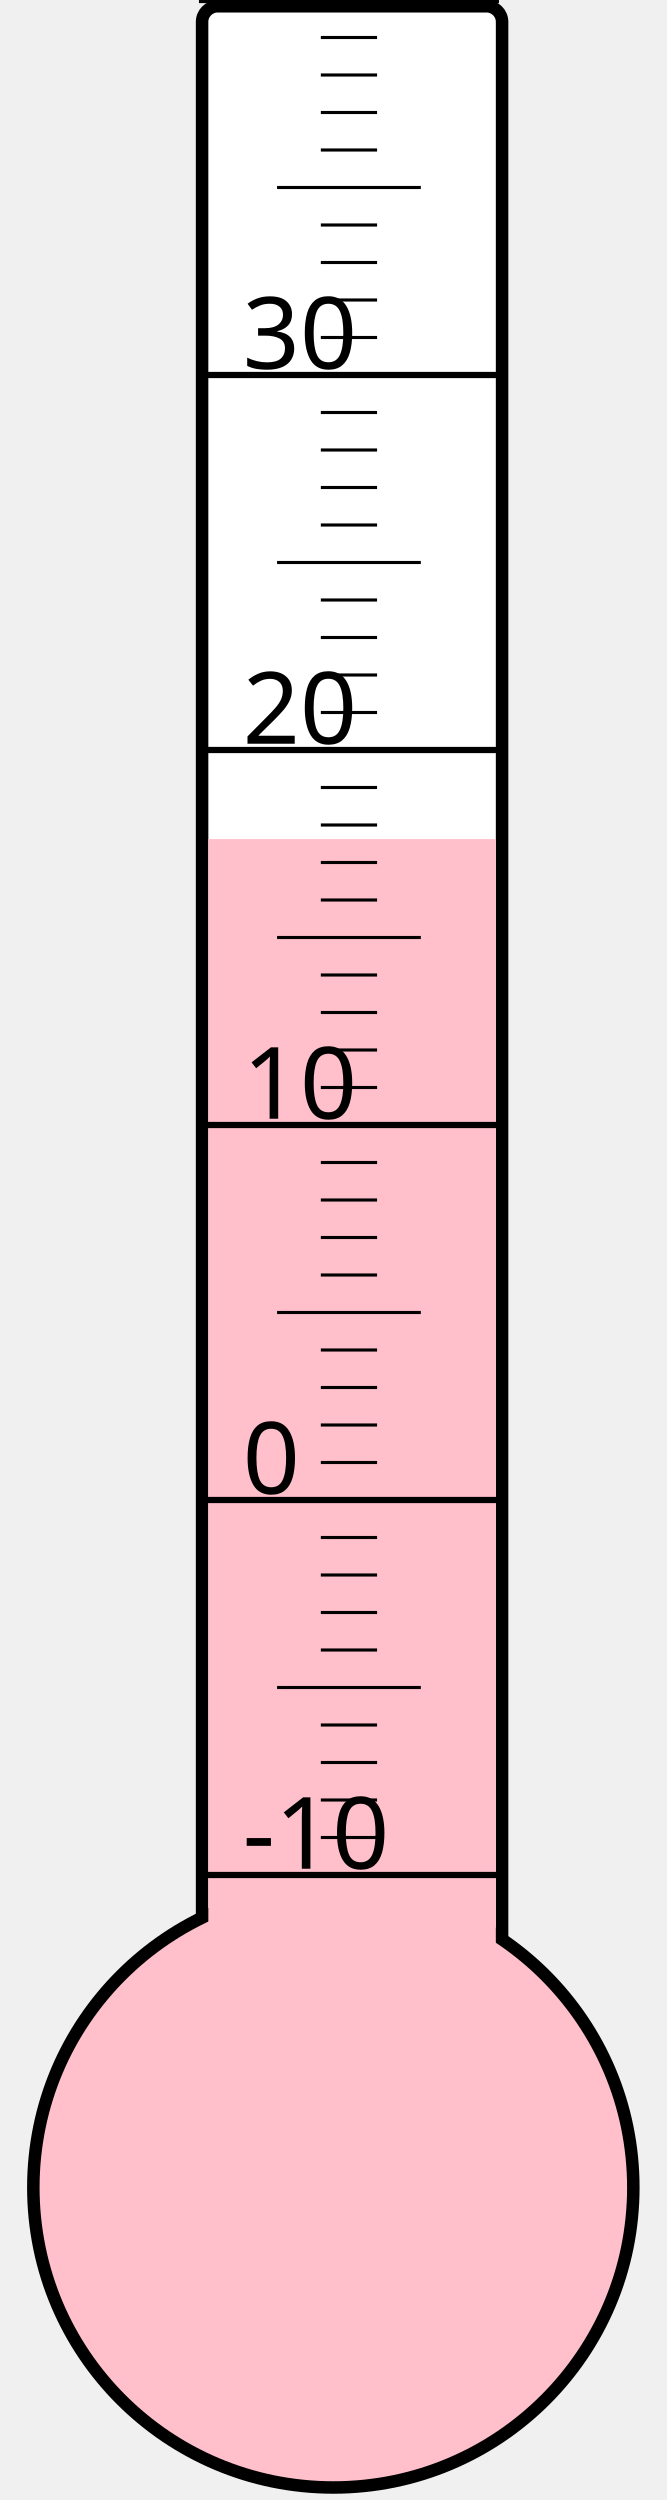
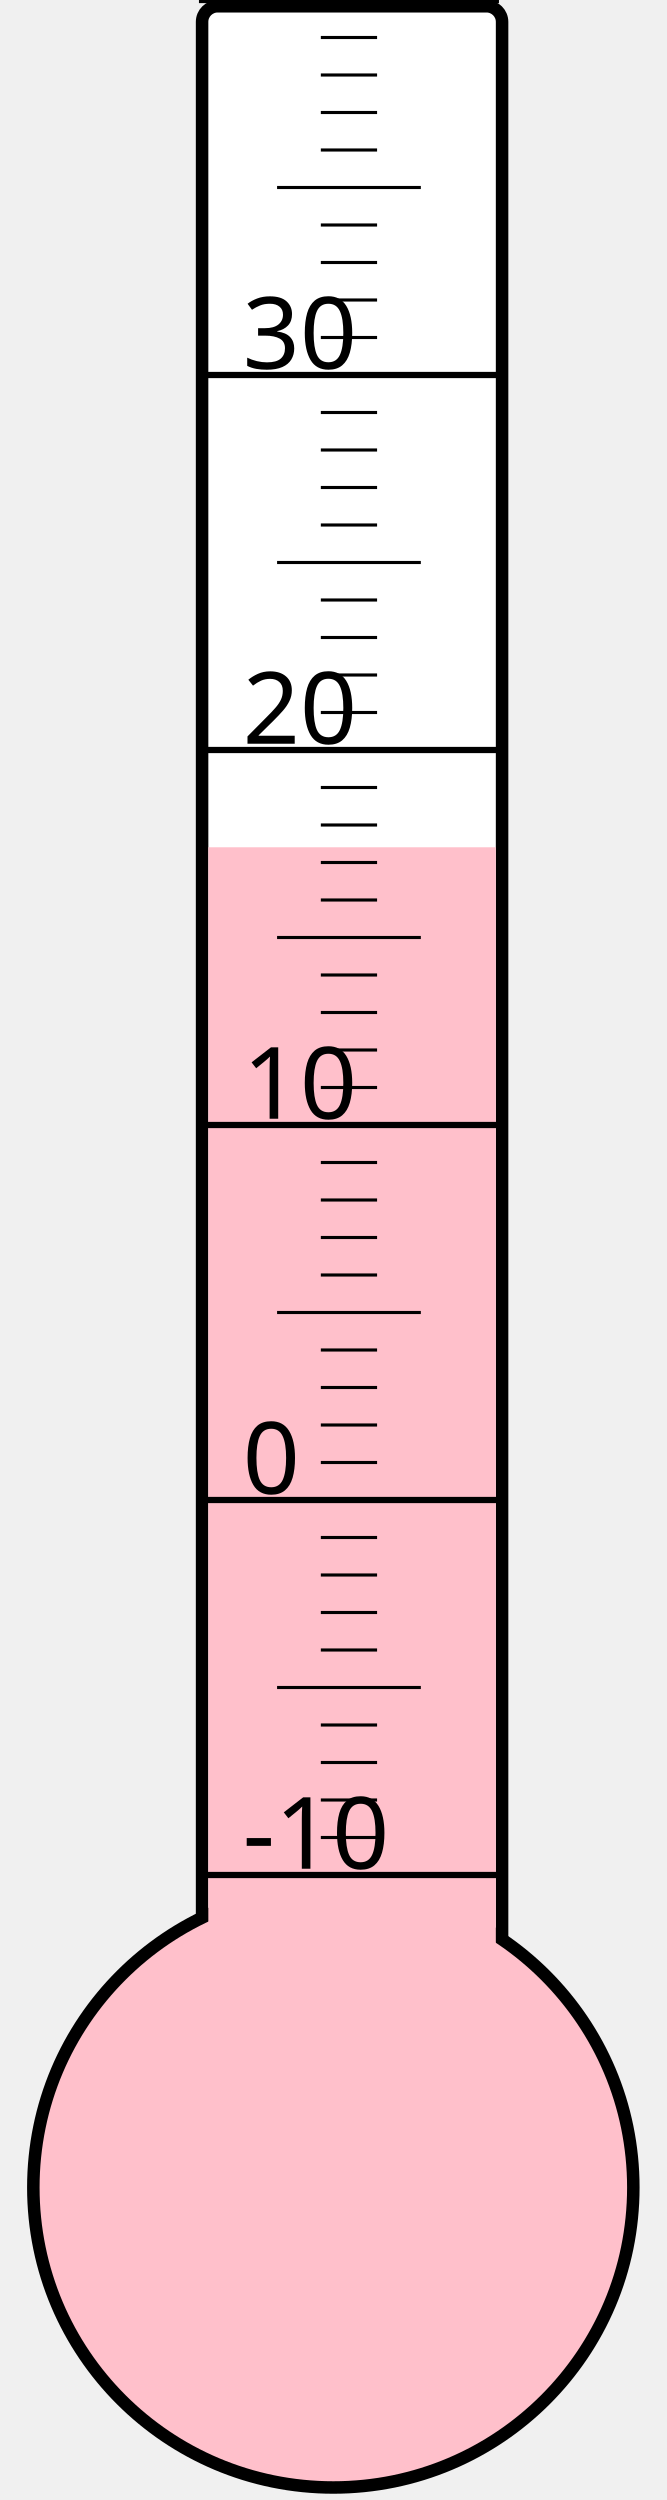
<svg xmlns="http://www.w3.org/2000/svg" width="40px" height="150px" viewBox="0 0 200 800">
  <rect width="200" height="800" x="0" y="0" style="fill: #ffffeb; fill-opacity: 0;" />
  <rect width="96" height="680" x="58" y="2" rx="5" ry="5" style="fill: white; fill-opacity: 1; stroke: black; stroke-width: 4;" />
  <circle cx="100" cy="700" r="96" style="fill: pink; stroke: black; stroke-width: 4;" />
-   <rect width="92" height="431.5" x="60" y="268.5" style="fill: pink; fill-opacity: 1; stroke-width: 0;" />
+   <rect width="92" height="428.875" x="60" y="271.125" style="fill: pink; fill-opacity: 1; stroke-width: 0;" />
  <text x="71" y="598" style="font-family: sans-serif; font-size: 24pt;">-10</text>
  <text x="71" y="478" style="font-family: sans-serif; font-size: 24pt;">0</text>
  <text x="71" y="358" style="font-family: sans-serif; font-size: 24pt;">10</text>
  <text x="71" y="238" style="font-family: sans-serif; font-size: 24pt;">20</text>
  <text x="71" y="118" style="font-family: sans-serif; font-size: 24pt;">30</text>
  <g style="stroke: black;">
    <line x1="57" y1="600" x2="153" y2="600" style="stroke-width: 2;" />
    <line x1="96" y1="588" x2="114" y2="588" style="stroke-width: 1;" />
    <line x1="96" y1="576" x2="114" y2="576" style="stroke-width: 1;" />
    <line x1="96" y1="564" x2="114" y2="564" style="stroke-width: 1;" />
    <line x1="96" y1="552" x2="114" y2="552" style="stroke-width: 1;" />
    <line x1="82" y1="540" x2="128" y2="540" style="stroke-width: 1;" />
    <line x1="96" y1="528" x2="114" y2="528" style="stroke-width: 1;" />
    <line x1="96" y1="516" x2="114" y2="516" style="stroke-width: 1;" />
    <line x1="96" y1="504" x2="114" y2="504" style="stroke-width: 1;" />
    <line x1="96" y1="492" x2="114" y2="492" style="stroke-width: 1;" />
    <line x1="57" y1="480" x2="153" y2="480" style="stroke-width: 2;" />
    <line x1="96" y1="468" x2="114" y2="468" style="stroke-width: 1;" />
    <line x1="96" y1="456" x2="114" y2="456" style="stroke-width: 1;" />
    <line x1="96" y1="444" x2="114" y2="444" style="stroke-width: 1;" />
    <line x1="96" y1="432" x2="114" y2="432" style="stroke-width: 1;" />
    <line x1="82" y1="420" x2="128" y2="420" style="stroke-width: 1;" />
    <line x1="96" y1="408" x2="114" y2="408" style="stroke-width: 1;" />
    <line x1="96" y1="396" x2="114" y2="396" style="stroke-width: 1;" />
    <line x1="96" y1="384" x2="114" y2="384" style="stroke-width: 1;" />
    <line x1="96" y1="372" x2="114" y2="372" style="stroke-width: 1;" />
    <line x1="57" y1="360" x2="153" y2="360" style="stroke-width: 2;" />
    <line x1="96" y1="348" x2="114" y2="348" style="stroke-width: 1;" />
    <line x1="96" y1="336" x2="114" y2="336" style="stroke-width: 1;" />
    <line x1="96" y1="324" x2="114" y2="324" style="stroke-width: 1;" />
    <line x1="96" y1="312" x2="114" y2="312" style="stroke-width: 1;" />
    <line x1="82" y1="300" x2="128" y2="300" style="stroke-width: 1;" />
    <line x1="96" y1="288" x2="114" y2="288" style="stroke-width: 1;" />
    <line x1="96" y1="276" x2="114" y2="276" style="stroke-width: 1;" />
    <line x1="96" y1="264" x2="114" y2="264" style="stroke-width: 1;" />
    <line x1="96" y1="252" x2="114" y2="252" style="stroke-width: 1;" />
    <line x1="57" y1="240" x2="153" y2="240" style="stroke-width: 2;" />
    <line x1="96" y1="228" x2="114" y2="228" style="stroke-width: 1;" />
    <line x1="96" y1="216" x2="114" y2="216" style="stroke-width: 1;" />
    <line x1="96" y1="204" x2="114" y2="204" style="stroke-width: 1;" />
    <line x1="96" y1="192" x2="114" y2="192" style="stroke-width: 1;" />
    <line x1="82" y1="180" x2="128" y2="180" style="stroke-width: 1;" />
    <line x1="96" y1="168" x2="114" y2="168" style="stroke-width: 1;" />
    <line x1="96" y1="156" x2="114" y2="156" style="stroke-width: 1;" />
    <line x1="96" y1="144" x2="114" y2="144" style="stroke-width: 1;" />
    <line x1="96" y1="132" x2="114" y2="132" style="stroke-width: 1;" />
    <line x1="57" y1="120" x2="153" y2="120" style="stroke-width: 2;" />
    <line x1="96" y1="108" x2="114" y2="108" style="stroke-width: 1;" />
    <line x1="96" y1="96" x2="114" y2="96" style="stroke-width: 1;" />
    <line x1="96" y1="84" x2="114" y2="84" style="stroke-width: 1;" />
    <line x1="96" y1="72" x2="114" y2="72" style="stroke-width: 1;" />
    <line x1="82" y1="60" x2="128" y2="60" style="stroke-width: 1;" />
    <line x1="96" y1="48" x2="114" y2="48" style="stroke-width: 1;" />
    <line x1="96" y1="36" x2="114" y2="36" style="stroke-width: 1;" />
    <line x1="96" y1="24" x2="114" y2="24" style="stroke-width: 1;" />
    <line x1="96" y1="12" x2="114" y2="12" style="stroke-width: 1;" />
    <line x1="57" y1="0" x2="153" y2="0" style="stroke-width: 2;" />
  </g>
</svg>
